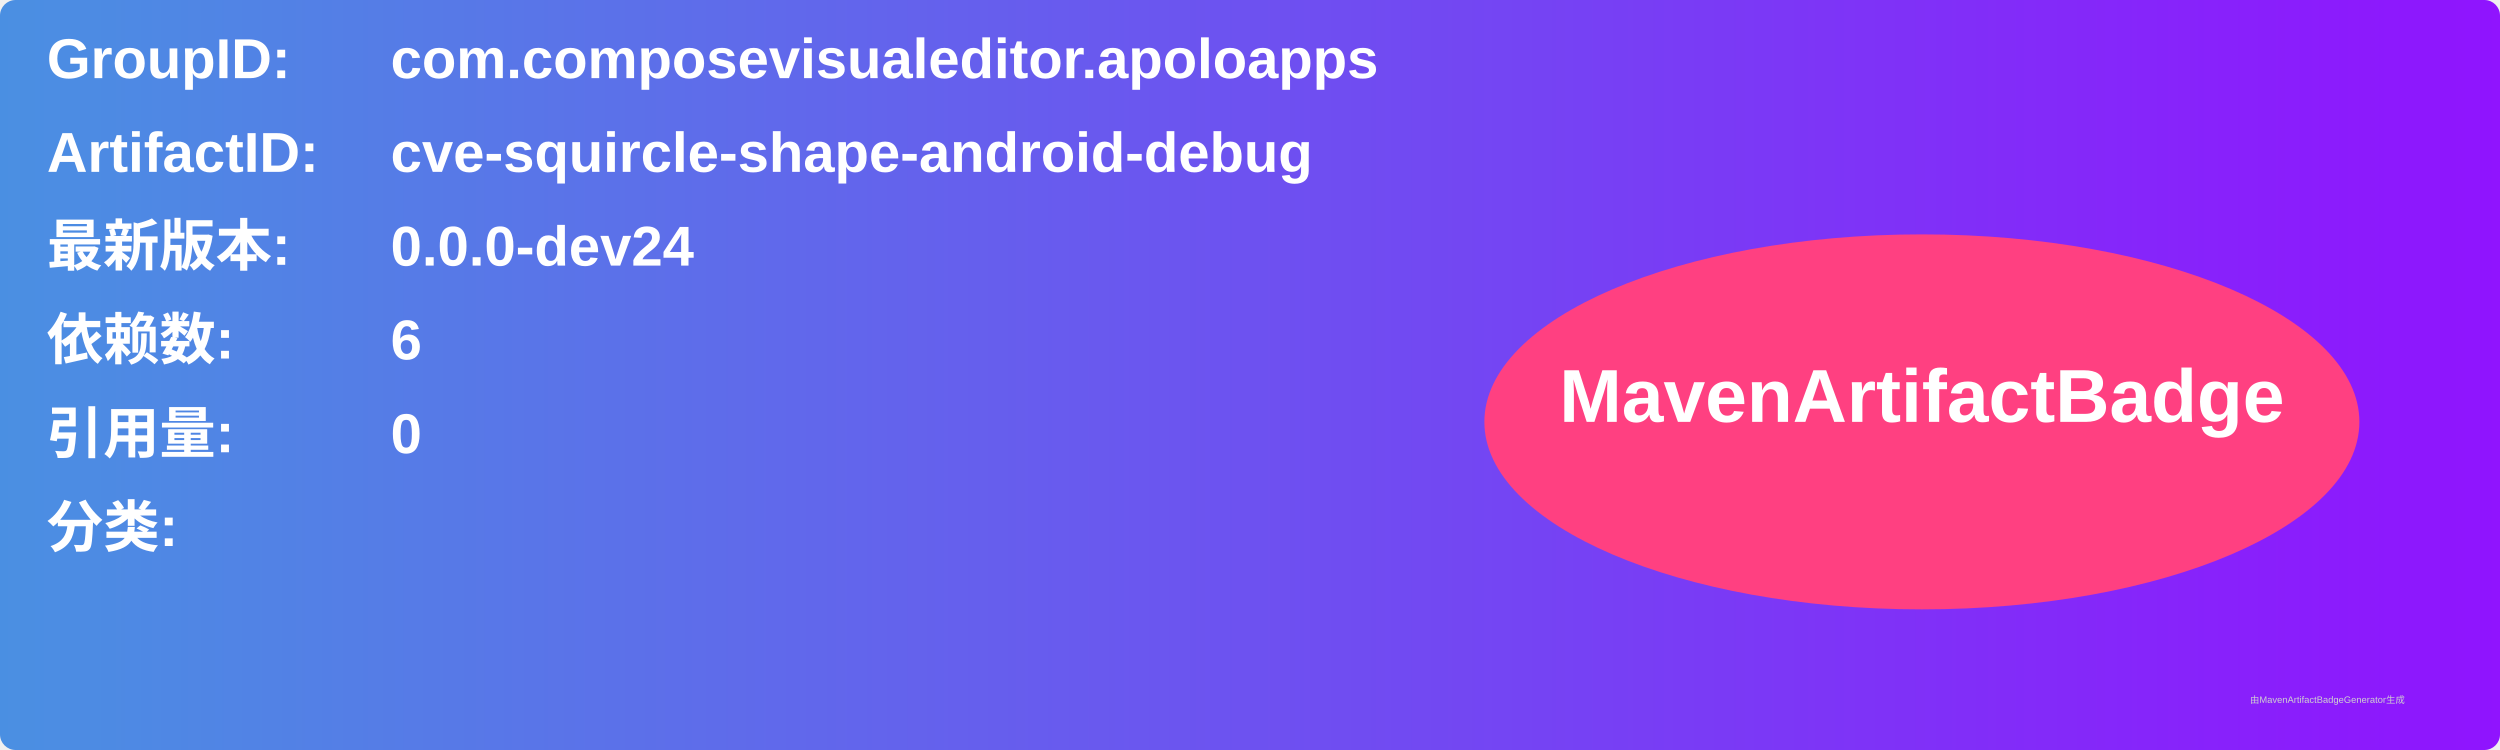
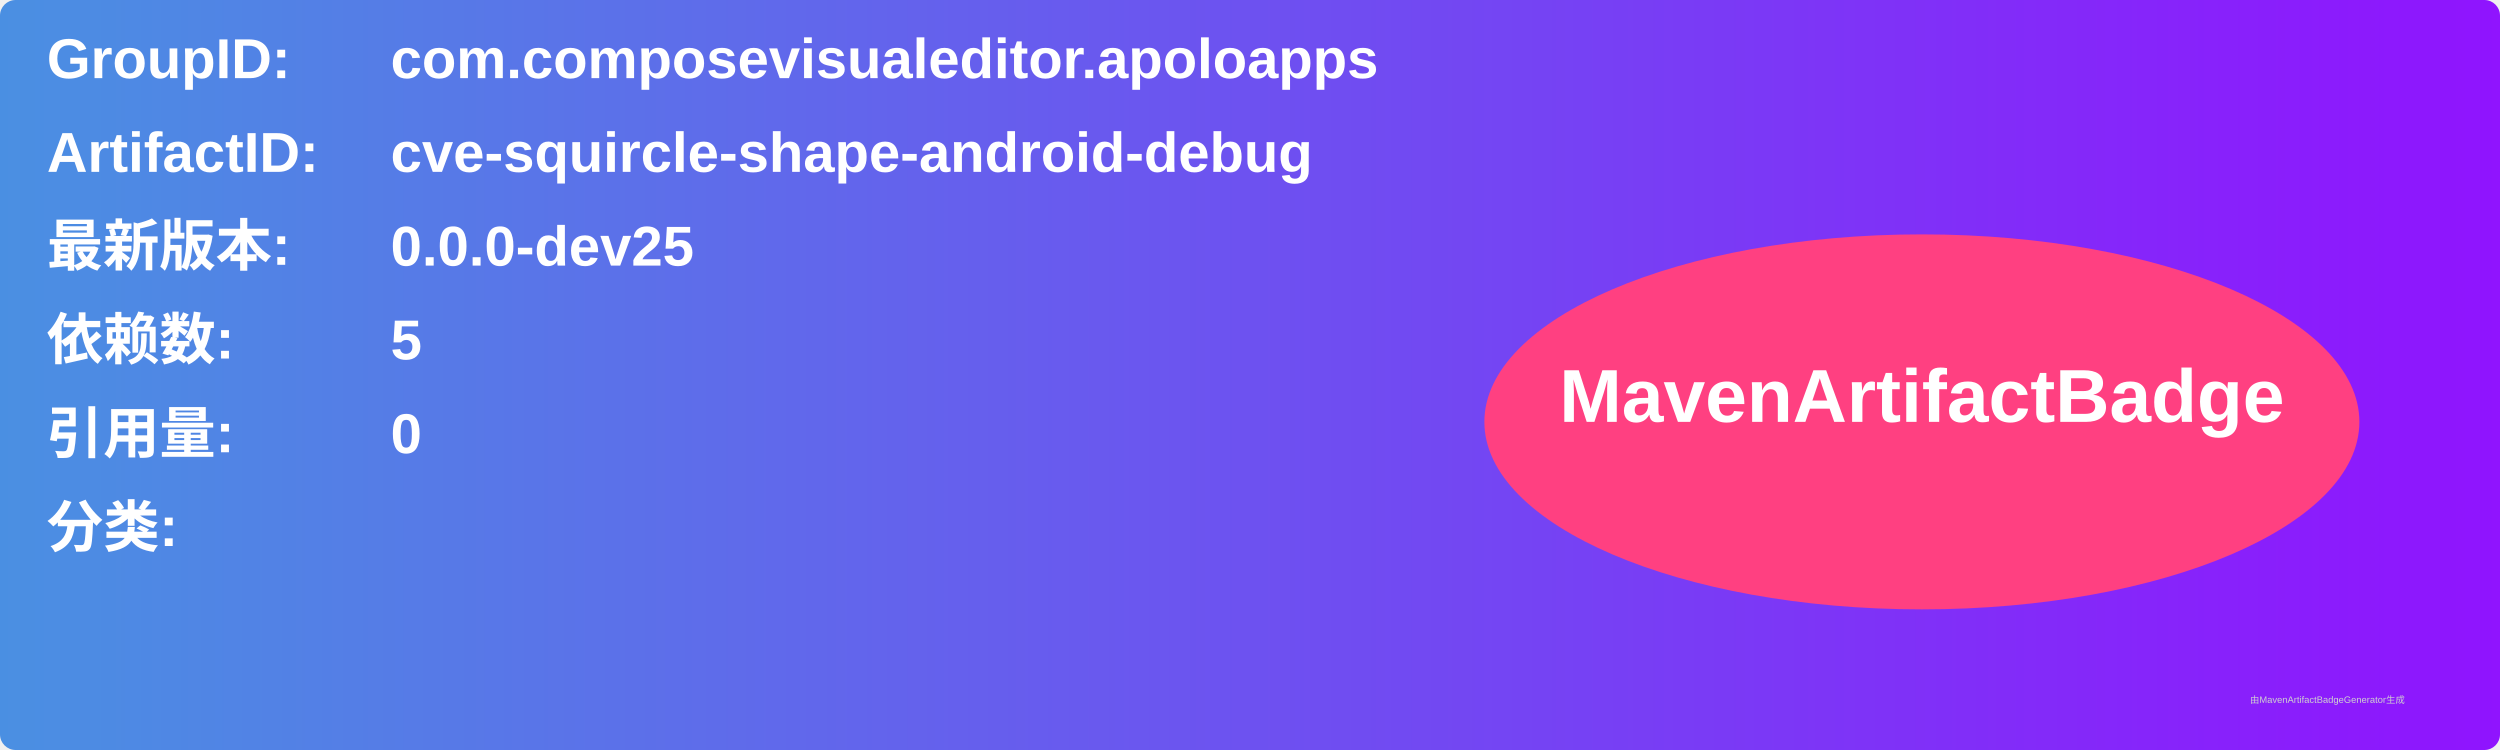
<svg xmlns="http://www.w3.org/2000/svg" width="800" height="240" viewBox="0 0 800 240">
  <linearGradient id="grad" x1="0%" y1="0%" x2="100%" y2="0%">
    <stop offset="0%" stop-color="#4a90e2" />
    <stop offset="100%" stop-color="#9013fe" />
  </linearGradient>
  <rect width="100%" height="100%" rx="5" ry="5" fill="url(#grad)" />
  <g transform="translate(15, 15)">
    <text x="0" y="10" font-family="Arial" font-size="18" fill="white" font-weight="bold" width="260">GroupID:</text>
    <text x="110" y="10" font-family="Arial" font-size="18" fill="white" font-weight="bold" width="460">com.composevisualeditor.apoloapps</text>
    <text x="0" y="40" font-family="Arial" font-size="18" fill="white" font-weight="bold" width="260">ArtifactID:</text>
    <text x="110" y="40" font-family="Arial" font-size="18" fill="white" font-weight="bold" width="460">cve-squircle-shape-android-debug</text>
    <text x="0" y="70" font-family="Arial" font-size="18" fill="white" font-weight="bold">最新版本:</text>
    <text x="110" y="70" font-family="Arial" font-size="18" fill="white" font-weight="bold">
-       <tspan font-weight="bold">0.0.0-dev24</tspan>
+       <tspan font-weight="bold">0.0.0-dev25</tspan>
    </text>
    <text x="0" y="100" font-family="Arial" font-size="18" fill="white" font-weight="bold">依赖数: </text>
    <text x="110" y="100" font-family="Arial" font-size="18" fill="white">
-       <tspan font-weight="bold">6</tspan>
+       <tspan font-weight="bold">5</tspan>
    </text>
    <text x="0" y="130" font-family="Arial" font-size="18" fill="white" font-weight="bold">引用量: </text>
    <text x="110" y="130" font-family="Arial" font-size="18" fill="white">
      <tspan font-weight="bold">0</tspan>
    </text>
    <text x="0" y="160" font-family="Arial" font-size="18" fill="white" font-weight="bold">分类:</text>
    <text x="10" y="190" font-family="Arial" font-size="10" fill="white">
      <tspan font-weight="bold" />
    </text>
    <ellipse cx="600" cy="120" rx="140" ry="60" fill="#ff4081" />
    <text x="600" y="120" text-anchor="middle" font-family="Arial" font-size="24" fill="white" font-weight="bold">MavenArtifactBadge</text>
  </g>
  <text x="720" y="225" font-family="Arial" font-size="3" fill="#d0d0d0">由MavenArtifactBadgeGenerator生成</text>
</svg>
